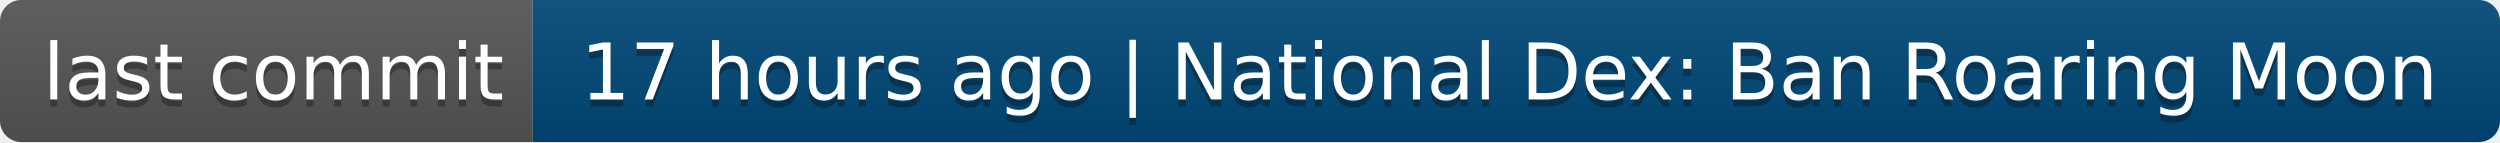
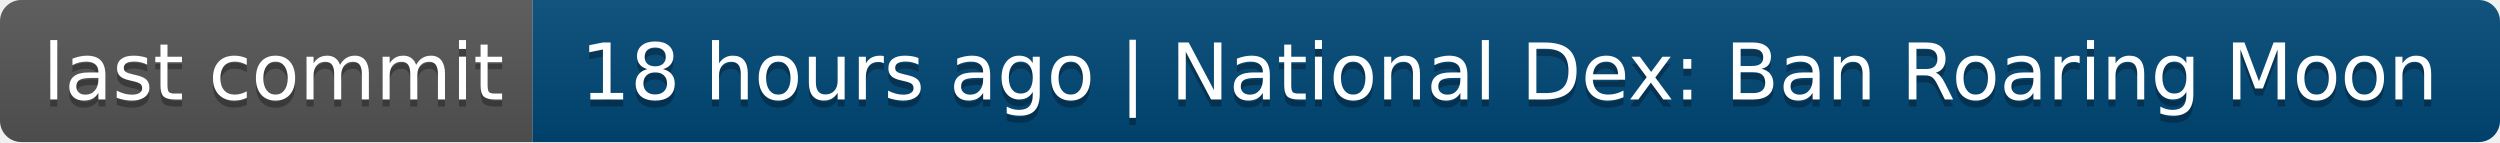
- <svg xmlns="http://www.w3.org/2000/svg" width="352" height="20" role="img" aria-label="last commit: 17 hours ago | National Dex: Ban Roaring Moon">
+ <svg xmlns="http://www.w3.org/2000/svg" width="352" height="20" role="img" aria-label="last commit: 18 hours ago | National Dex: Ban Roaring Moon">
  <linearGradient id="s" x2="0" y2="100%">
    <stop offset="0" stop-color="#bbb" stop-opacity=".1" />
    <stop offset="1" stop-opacity=".1" />
  </linearGradient>
  <clipPath id="r">
    <rect width="352" height="20" rx="3" fill="#fff" />
  </clipPath>
  <g clip-path="url(#r)">
    <rect width="75" height="20" fill="#555" />
    <rect x="75" width="277" height="20" fill="#004878" />
    <rect width="352" height="20" fill="url(#s)" />
  </g>
  <g fill="#fff" text-anchor="middle" font-family="Verdana,Geneva,DejaVu Sans,sans-serif" text-rendering="geometricPrecision" font-size="110">
    <text aria-hidden="true" x="385" y="150" fill="#010101" fill-opacity=".3" transform="scale(.1)" textLength="650">last commit</text>
    <text x="385" y="140" transform="scale(.1)" fill="#fff" textLength="650">last commit</text>
-     <text aria-hidden="true" x="2125" y="150" fill="#010101" fill-opacity=".3" transform="scale(.1)" textLength="2670">17 hours ago | National Dex: Ban Roaring Moon</text>
-     <text x="2125" y="140" transform="scale(.1)" fill="#fff" textLength="2670">17 hours ago | National Dex: Ban Roaring Moon</text>
+     <text aria-hidden="true" x="2125" y="150" fill="#010101" fill-opacity=".3" transform="scale(.1)" textLength="2670">18 hours ago | National Dex: Ban Roaring Moon</text>
+     <text x="2125" y="140" transform="scale(.1)" fill="#fff" textLength="2670">18 hours ago | National Dex: Ban Roaring Moon</text>
  </g>
</svg>
